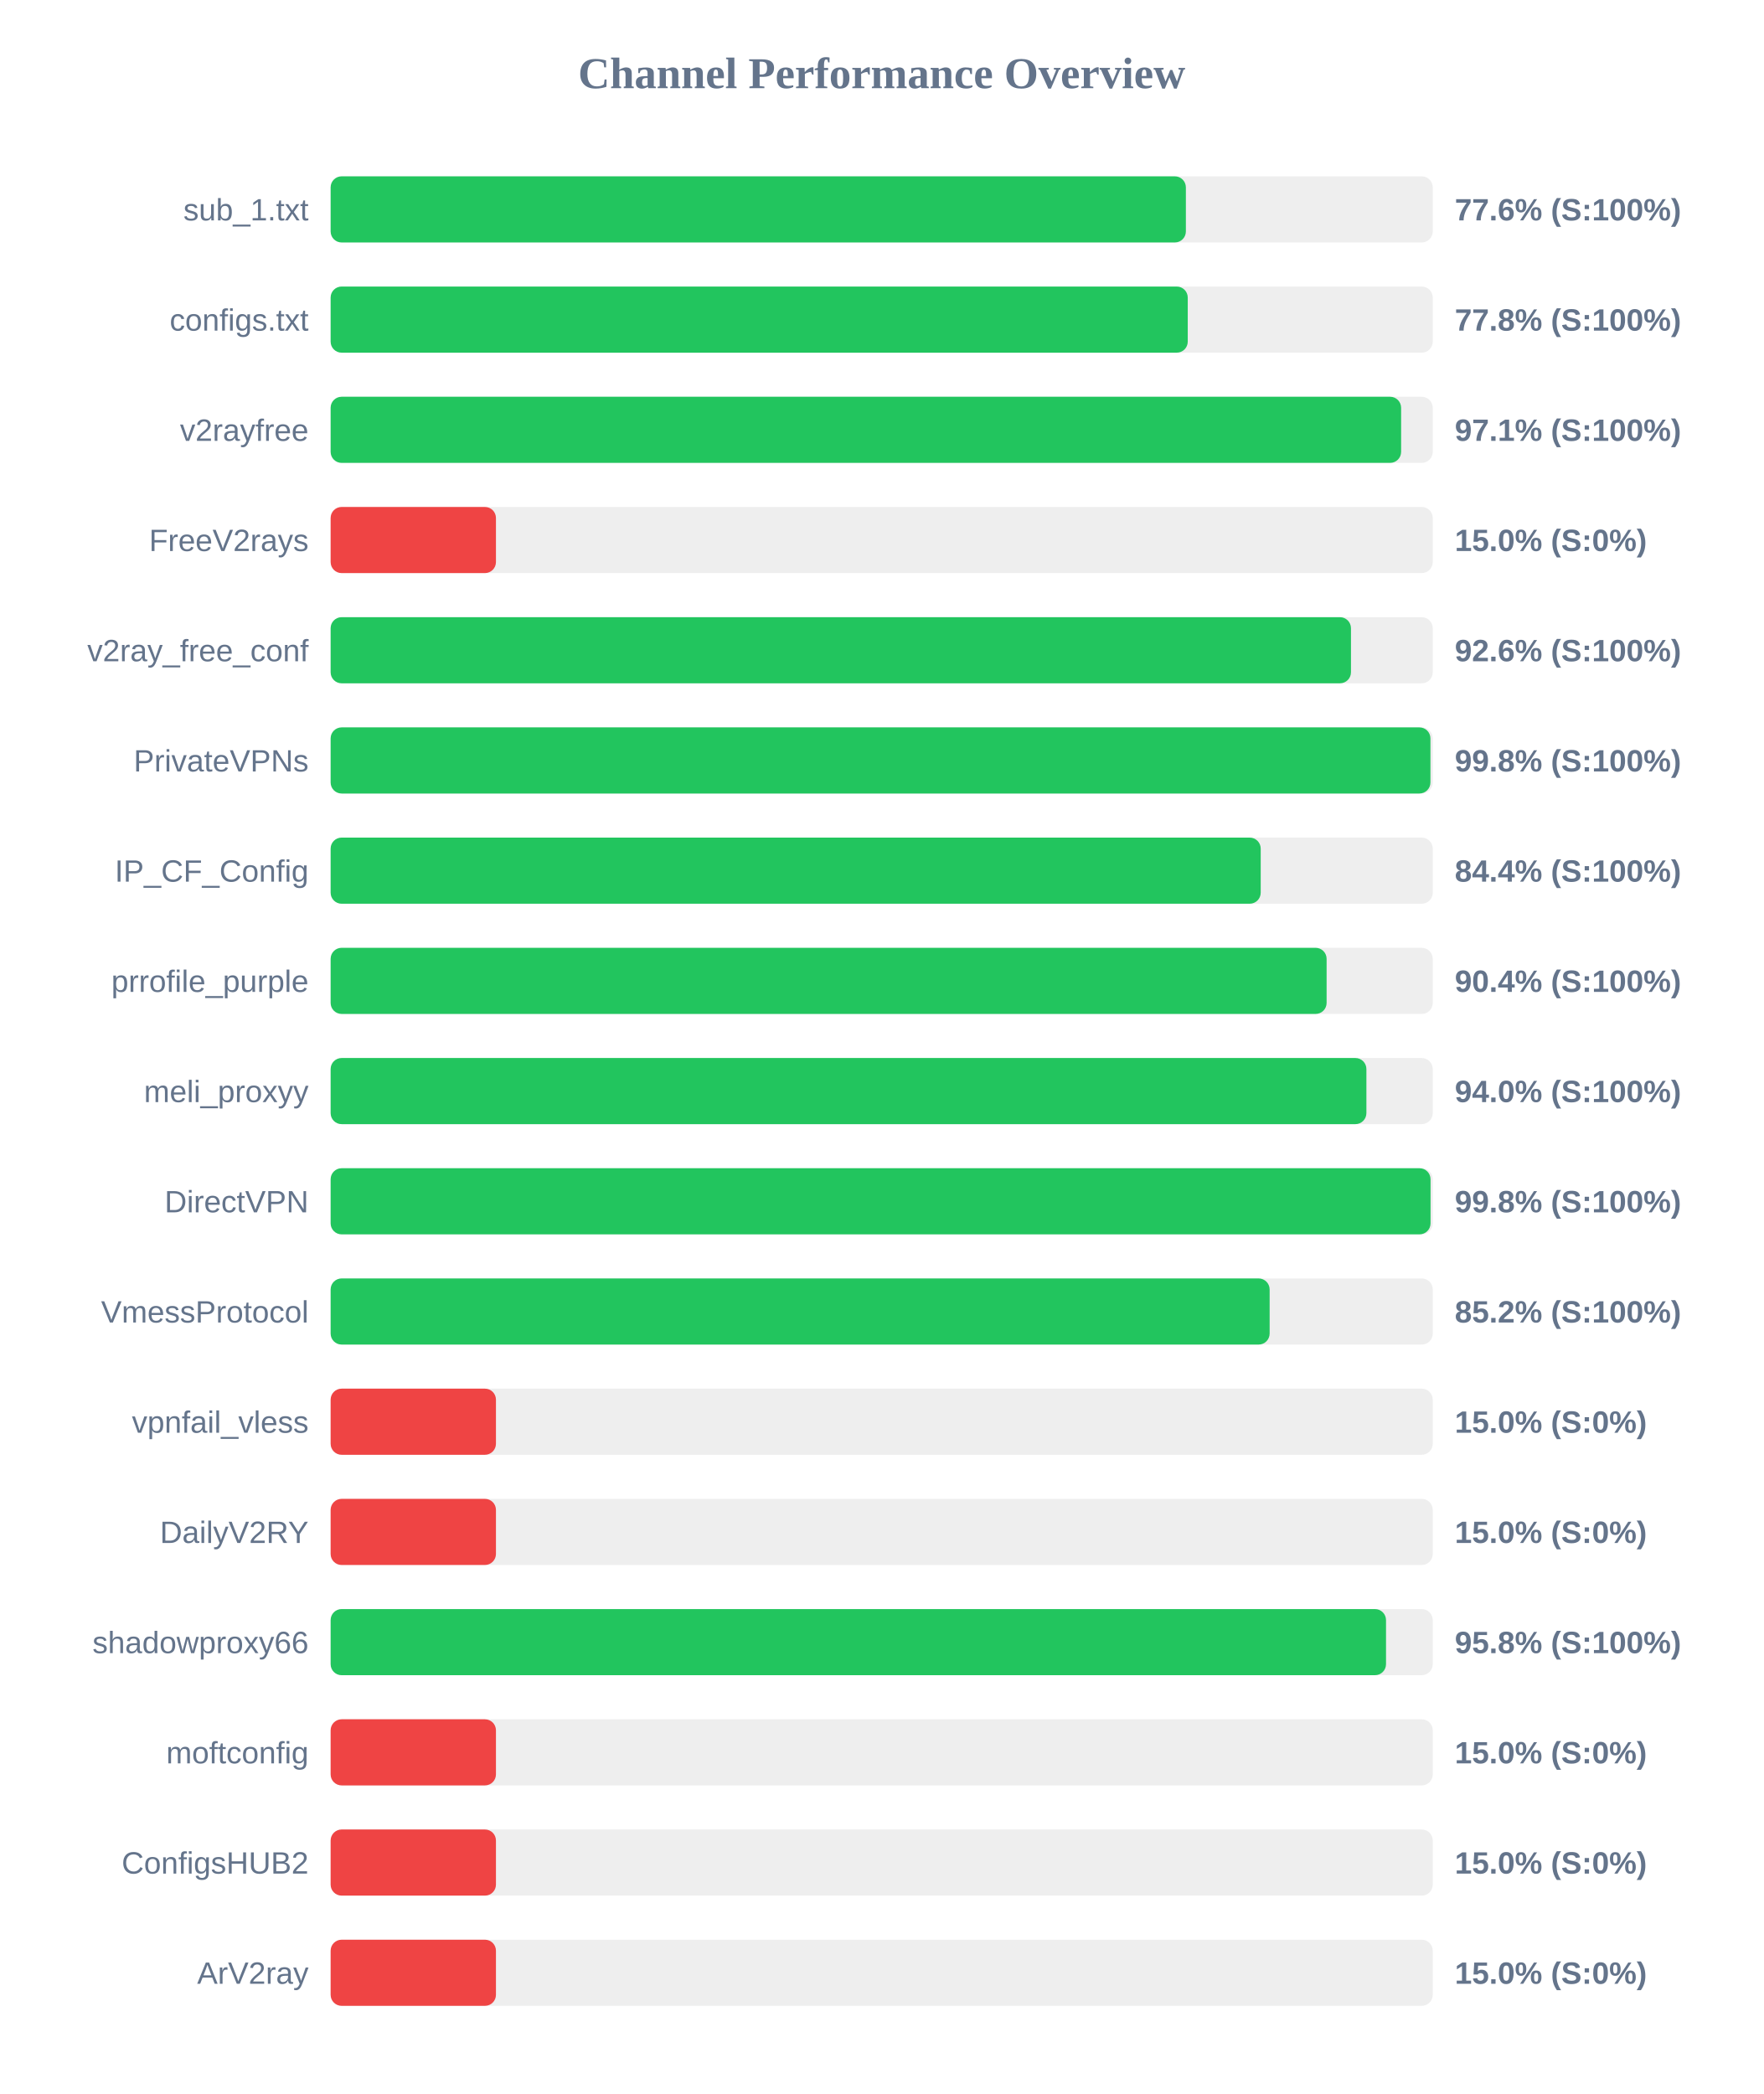
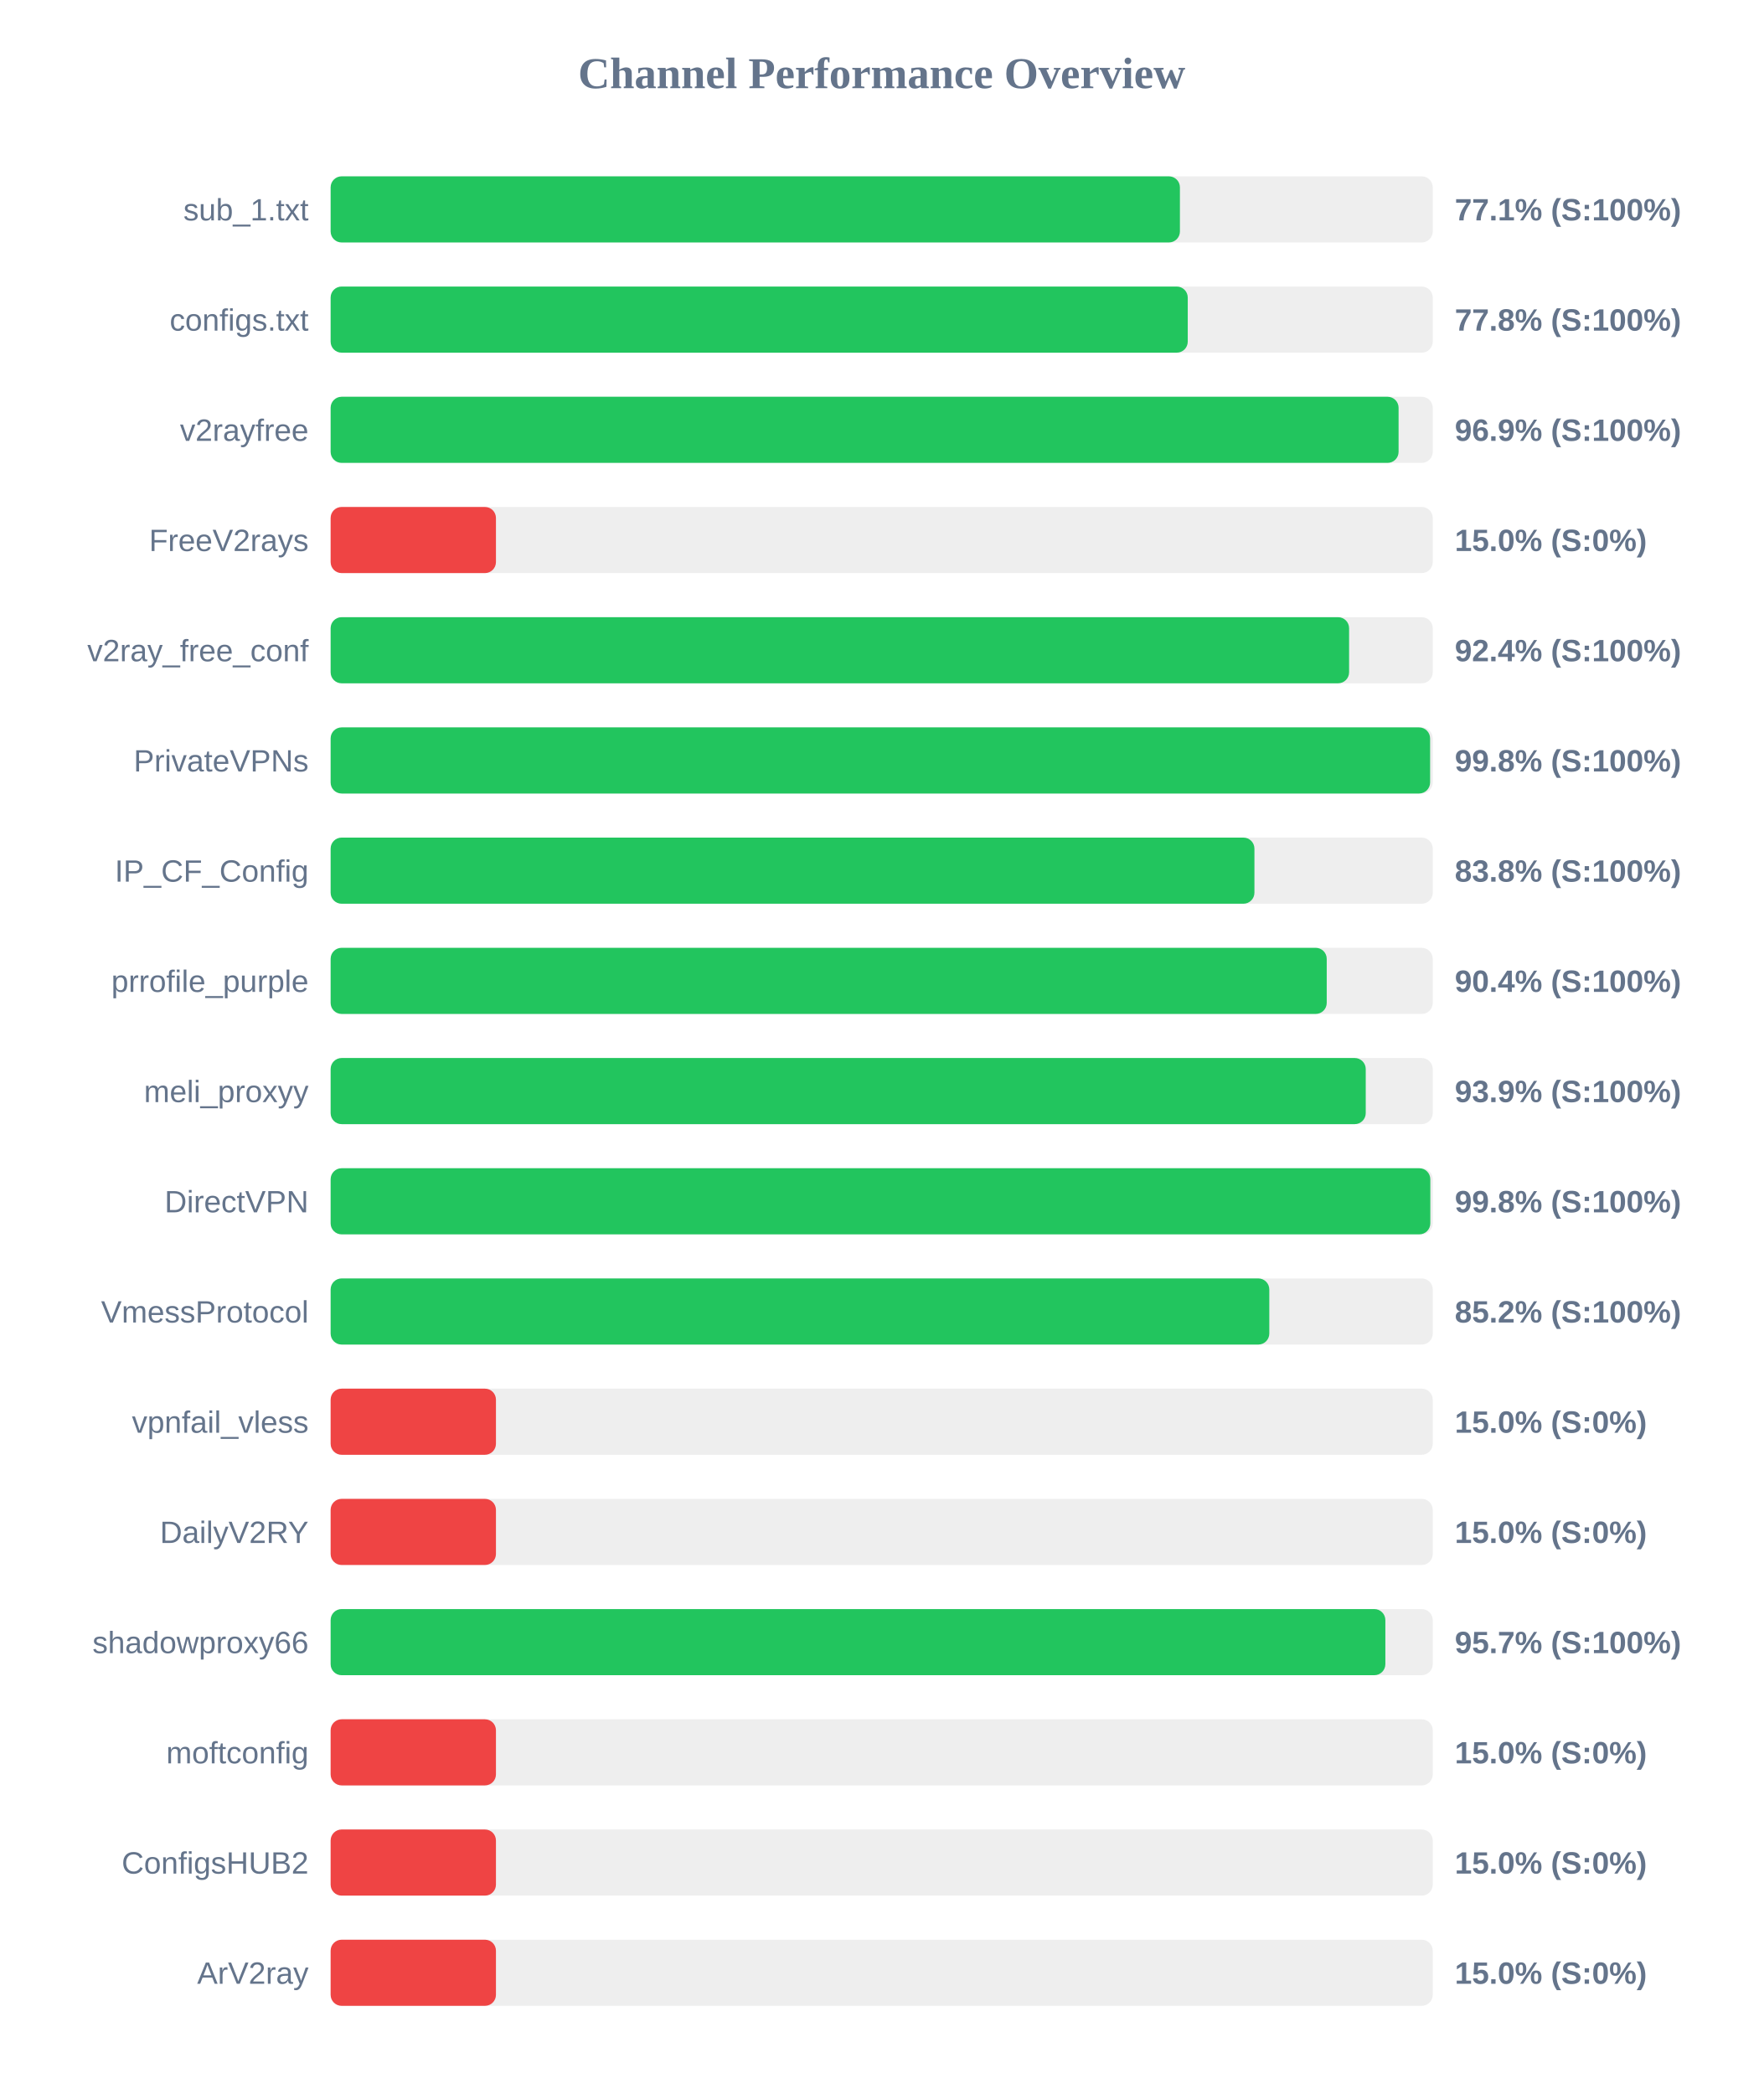
<svg xmlns="http://www.w3.org/2000/svg" width="800" height="950" version="1.1">
  <style>
        .row { font: 14px Arial; fill: #64748b; }
        .score { font: bold 14px Arial; fill: #64748b; }
    </style>
  <text x="400" y="40" text-anchor="middle" font-size="20px" font-weight="bold" fill="#64748b">Channel Performance Overview</text>
  <rect x="150" y="80" width="500" height="30" fill="#eee" rx="5" />
-   <rect x="150" y="80" width="388.0" height="30" fill="#22c55e" rx="5" />
+   <rect x="150" y="80" width="385.3" height="30" fill="#22c55e" rx="5" />
  <text x="140" y="100" text-anchor="end" class="row">sub_1.txt</text>
-   <text x="660" y="100" text-anchor="start" class="score">77.6% (S:100%)</text>
+   <text x="660" y="100" text-anchor="start" class="score">77.1% (S:100%)</text>
  <rect x="150" y="130" width="500" height="30" fill="#eee" rx="5" />
  <rect x="150" y="130" width="388.85" height="30" fill="#22c55e" rx="5" />
  <text x="140" y="150" text-anchor="end" class="row">configs.txt</text>
  <text x="660" y="150" text-anchor="start" class="score">77.8% (S:100%)</text>
  <rect x="150" y="180" width="500" height="30" fill="#eee" rx="5" />
-   <rect x="150" y="180" width="485.65" height="30" fill="#22c55e" rx="5" />
+   <rect x="150" y="180" width="484.5" height="30" fill="#22c55e" rx="5" />
  <text x="140" y="200" text-anchor="end" class="row">v2rayfree</text>
-   <text x="660" y="200" text-anchor="start" class="score">97.1% (S:100%)</text>
+   <text x="660" y="200" text-anchor="start" class="score">96.9% (S:100%)</text>
  <rect x="150" y="230" width="500" height="30" fill="#eee" rx="5" />
  <rect x="150" y="230" width="75.0" height="30" fill="#ef4444" rx="5" />
  <text x="140" y="250" text-anchor="end" class="row">FreeV2rays</text>
  <text x="660" y="250" text-anchor="start" class="score">15.0% (S:0%)</text>
  <rect x="150" y="280" width="500" height="30" fill="#eee" rx="5" />
-   <rect x="150" y="280" width="462.9" height="30" fill="#22c55e" rx="5" />
+   <rect x="150" y="280" width="462.05" height="30" fill="#22c55e" rx="5" />
  <text x="140" y="300" text-anchor="end" class="row">v2ray_free_conf</text>
-   <text x="660" y="300" text-anchor="start" class="score">92.6% (S:100%)</text>
+   <text x="660" y="300" text-anchor="start" class="score">92.4% (S:100%)</text>
  <rect x="150" y="330" width="500" height="30" fill="#eee" rx="5" />
-   <rect x="150" y="330" width="498.95" height="30" fill="#22c55e" rx="5" />
+   <rect x="150" y="330" width="498.8" height="30" fill="#22c55e" rx="5" />
  <text x="140" y="350" text-anchor="end" class="row">PrivateVPNs</text>
  <text x="660" y="350" text-anchor="start" class="score">99.8% (S:100%)</text>
  <rect x="150" y="380" width="500" height="30" fill="#eee" rx="5" />
-   <rect x="150" y="380" width="421.95" height="30" fill="#22c55e" rx="5" />
+   <rect x="150" y="380" width="419.1" height="30" fill="#22c55e" rx="5" />
  <text x="140" y="400" text-anchor="end" class="row">IP_CF_Config</text>
-   <text x="660" y="400" text-anchor="start" class="score">84.4% (S:100%)</text>
+   <text x="660" y="400" text-anchor="start" class="score">83.8% (S:100%)</text>
  <rect x="150" y="430" width="500" height="30" fill="#eee" rx="5" />
-   <rect x="150" y="430" width="451.85" height="30" fill="#22c55e" rx="5" />
+   <rect x="150" y="430" width="451.9" height="30" fill="#22c55e" rx="5" />
  <text x="140" y="450" text-anchor="end" class="row">prrofile_purple</text>
  <text x="660" y="450" text-anchor="start" class="score">90.4% (S:100%)</text>
  <rect x="150" y="480" width="500" height="30" fill="#eee" rx="5" />
-   <rect x="150" y="480" width="469.9" height="30" fill="#22c55e" rx="5" />
+   <rect x="150" y="480" width="469.6" height="30" fill="#22c55e" rx="5" />
  <text x="140" y="500" text-anchor="end" class="row">meli_proxyy</text>
-   <text x="660" y="500" text-anchor="start" class="score">94.0% (S:100%)</text>
+   <text x="660" y="500" text-anchor="start" class="score">93.9% (S:100%)</text>
  <rect x="150" y="530" width="500" height="30" fill="#eee" rx="5" />
-   <rect x="150" y="530" width="499.0" height="30" fill="#22c55e" rx="5" />
+   <rect x="150" y="530" width="498.9" height="30" fill="#22c55e" rx="5" />
  <text x="140" y="550" text-anchor="end" class="row">DirectVPN</text>
  <text x="660" y="550" text-anchor="start" class="score">99.8% (S:100%)</text>
  <rect x="150" y="580" width="500" height="30" fill="#eee" rx="5" />
-   <rect x="150" y="580" width="426.0" height="30" fill="#22c55e" rx="5" />
+   <rect x="150" y="580" width="425.85" height="30" fill="#22c55e" rx="5" />
  <text x="140" y="600" text-anchor="end" class="row">VmessProtocol</text>
  <text x="660" y="600" text-anchor="start" class="score">85.2% (S:100%)</text>
  <rect x="150" y="630" width="500" height="30" fill="#eee" rx="5" />
  <rect x="150" y="630" width="75.0" height="30" fill="#ef4444" rx="5" />
  <text x="140" y="650" text-anchor="end" class="row">vpnfail_vless</text>
  <text x="660" y="650" text-anchor="start" class="score">15.0% (S:0%)</text>
  <rect x="150" y="680" width="500" height="30" fill="#eee" rx="5" />
  <rect x="150" y="680" width="75.0" height="30" fill="#ef4444" rx="5" />
  <text x="140" y="700" text-anchor="end" class="row">DailyV2RY</text>
  <text x="660" y="700" text-anchor="start" class="score">15.0% (S:0%)</text>
  <rect x="150" y="730" width="500" height="30" fill="#eee" rx="5" />
-   <rect x="150" y="730" width="478.8" height="30" fill="#22c55e" rx="5" />
+   <rect x="150" y="730" width="478.5" height="30" fill="#22c55e" rx="5" />
  <text x="140" y="750" text-anchor="end" class="row">shadowproxy66</text>
-   <text x="660" y="750" text-anchor="start" class="score">95.8% (S:100%)</text>
+   <text x="660" y="750" text-anchor="start" class="score">95.7% (S:100%)</text>
  <rect x="150" y="780" width="500" height="30" fill="#eee" rx="5" />
  <rect x="150" y="780" width="75.0" height="30" fill="#ef4444" rx="5" />
  <text x="140" y="800" text-anchor="end" class="row">moftconfig</text>
  <text x="660" y="800" text-anchor="start" class="score">15.0% (S:0%)</text>
  <rect x="150" y="830" width="500" height="30" fill="#eee" rx="5" />
  <rect x="150" y="830" width="75.0" height="30" fill="#ef4444" rx="5" />
  <text x="140" y="850" text-anchor="end" class="row">ConfigsHUB2</text>
  <text x="660" y="850" text-anchor="start" class="score">15.0% (S:0%)</text>
  <rect x="150" y="880" width="500" height="30" fill="#eee" rx="5" />
  <rect x="150" y="880" width="75.0" height="30" fill="#ef4444" rx="5" />
  <text x="140" y="900" text-anchor="end" class="row">ArV2ray</text>
  <text x="660" y="900" text-anchor="start" class="score">15.0% (S:0%)</text>
</svg>
